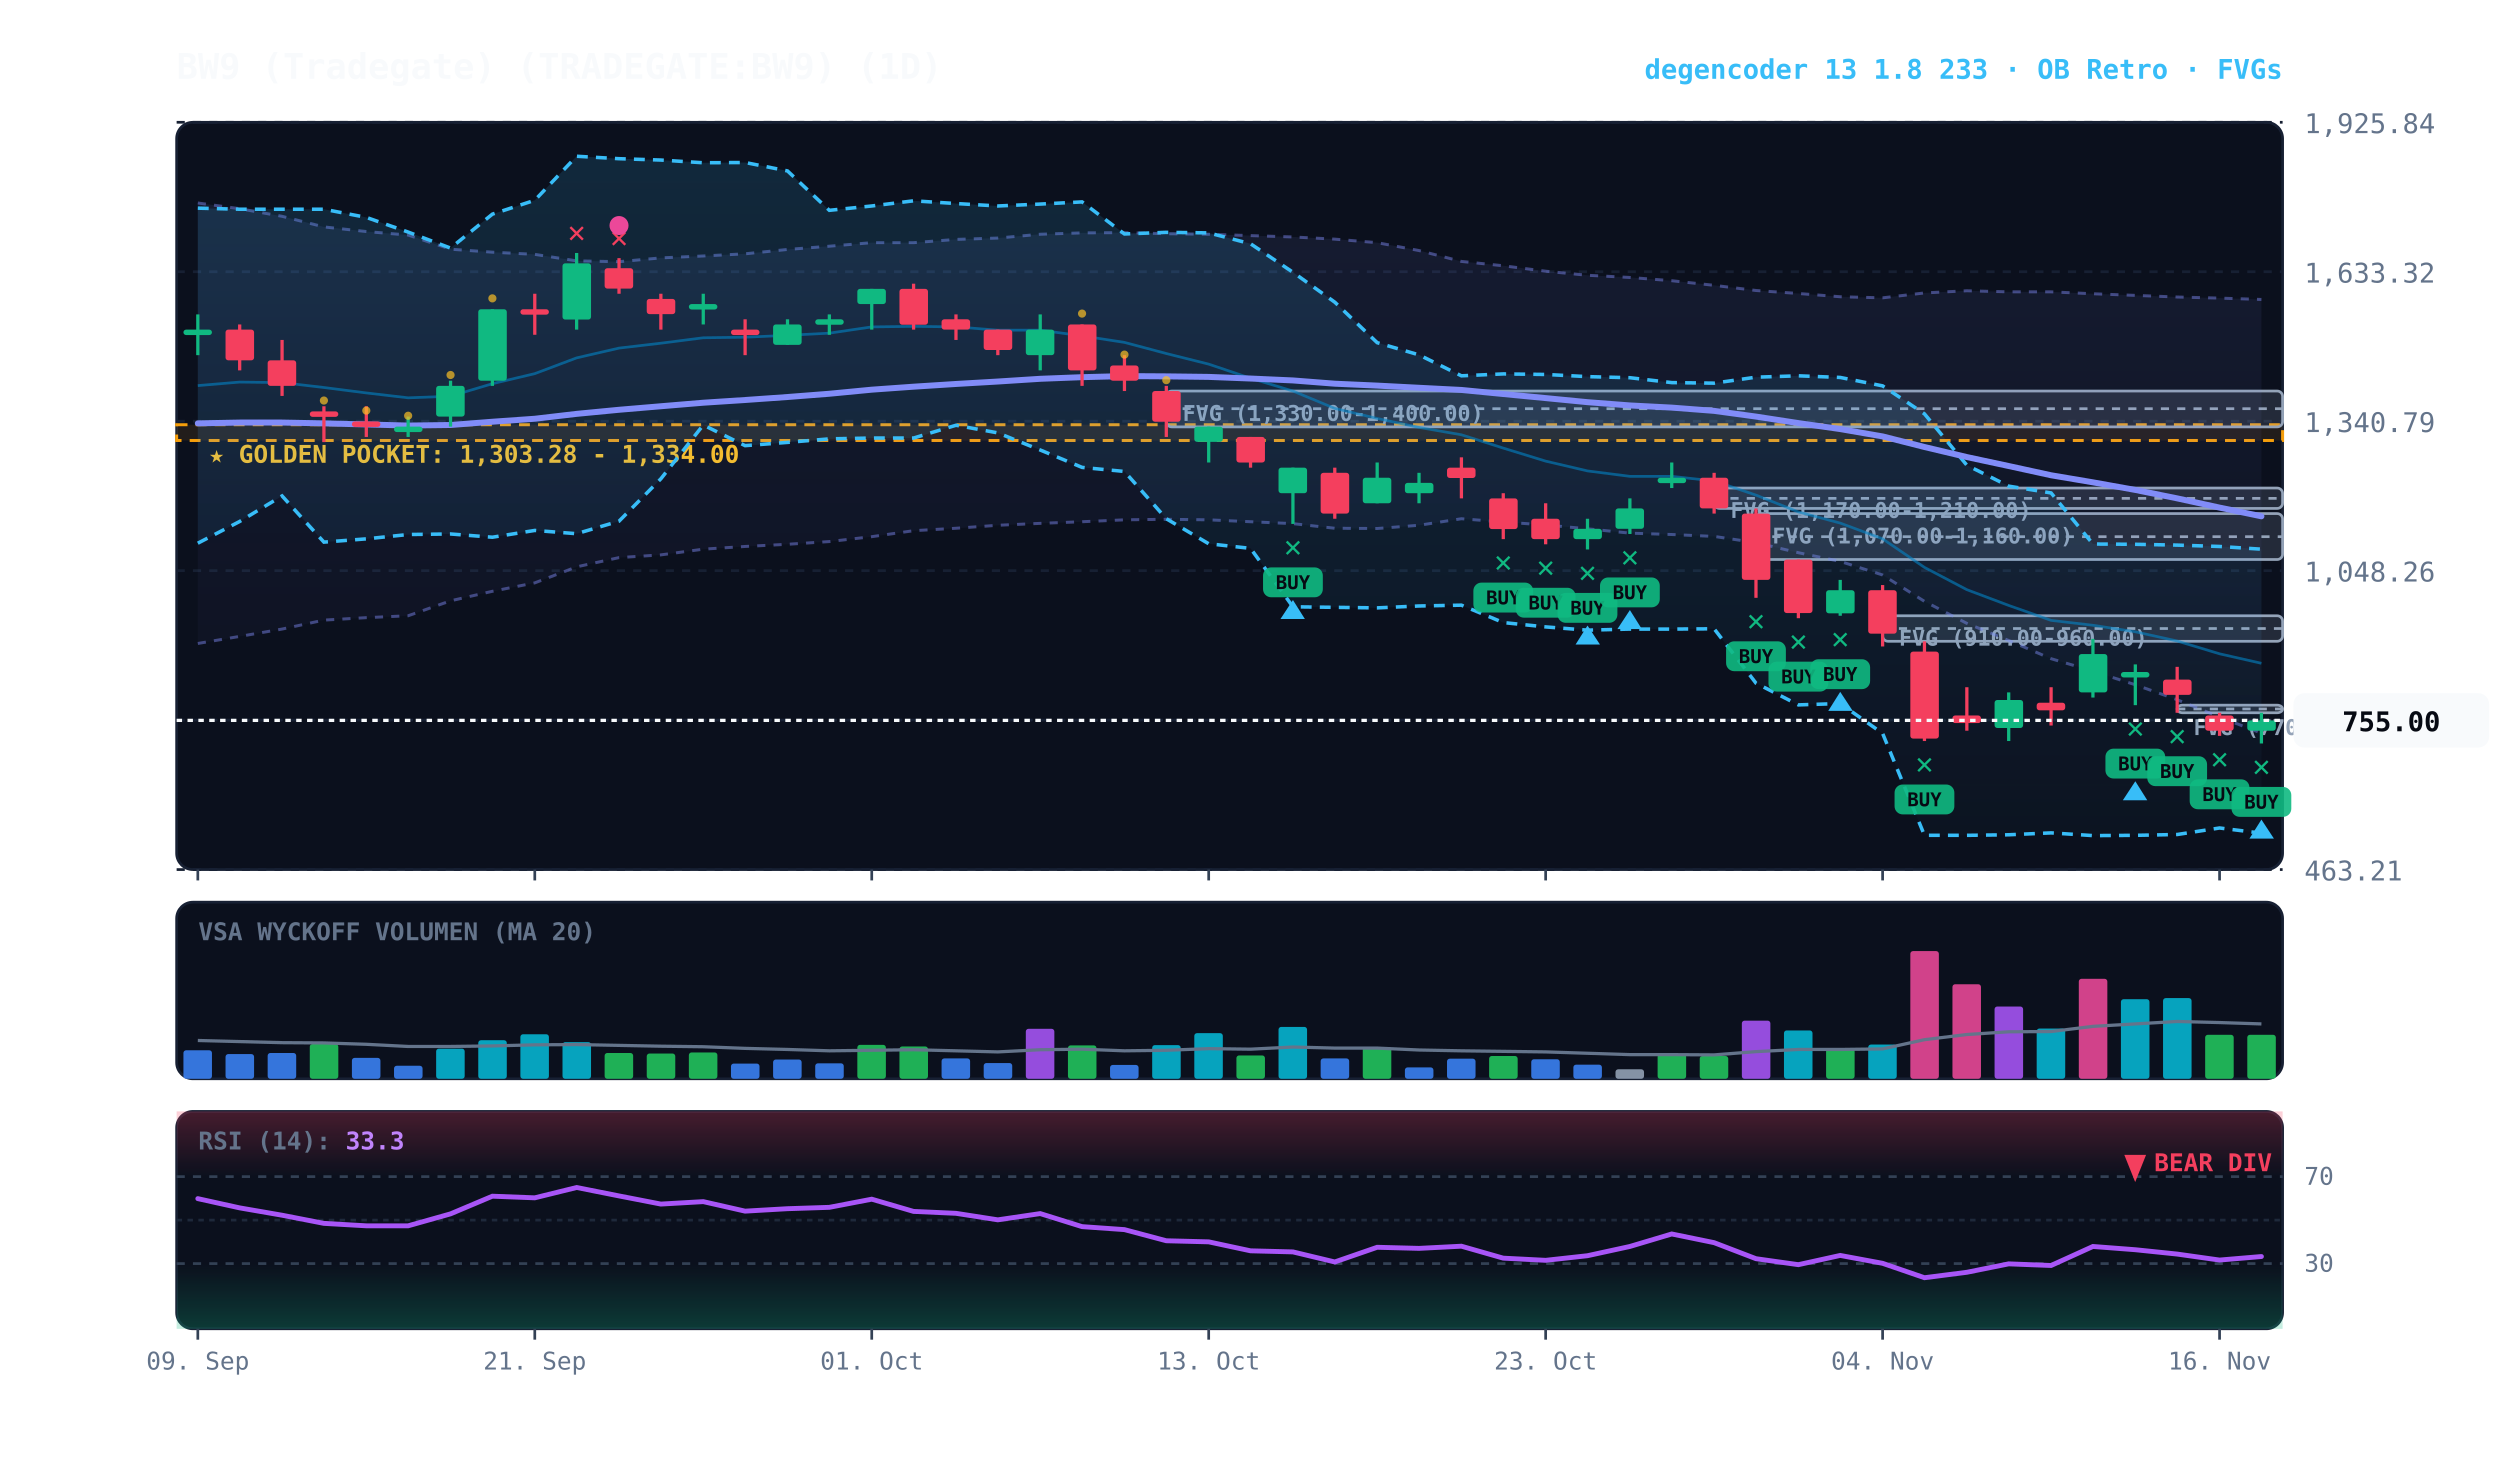
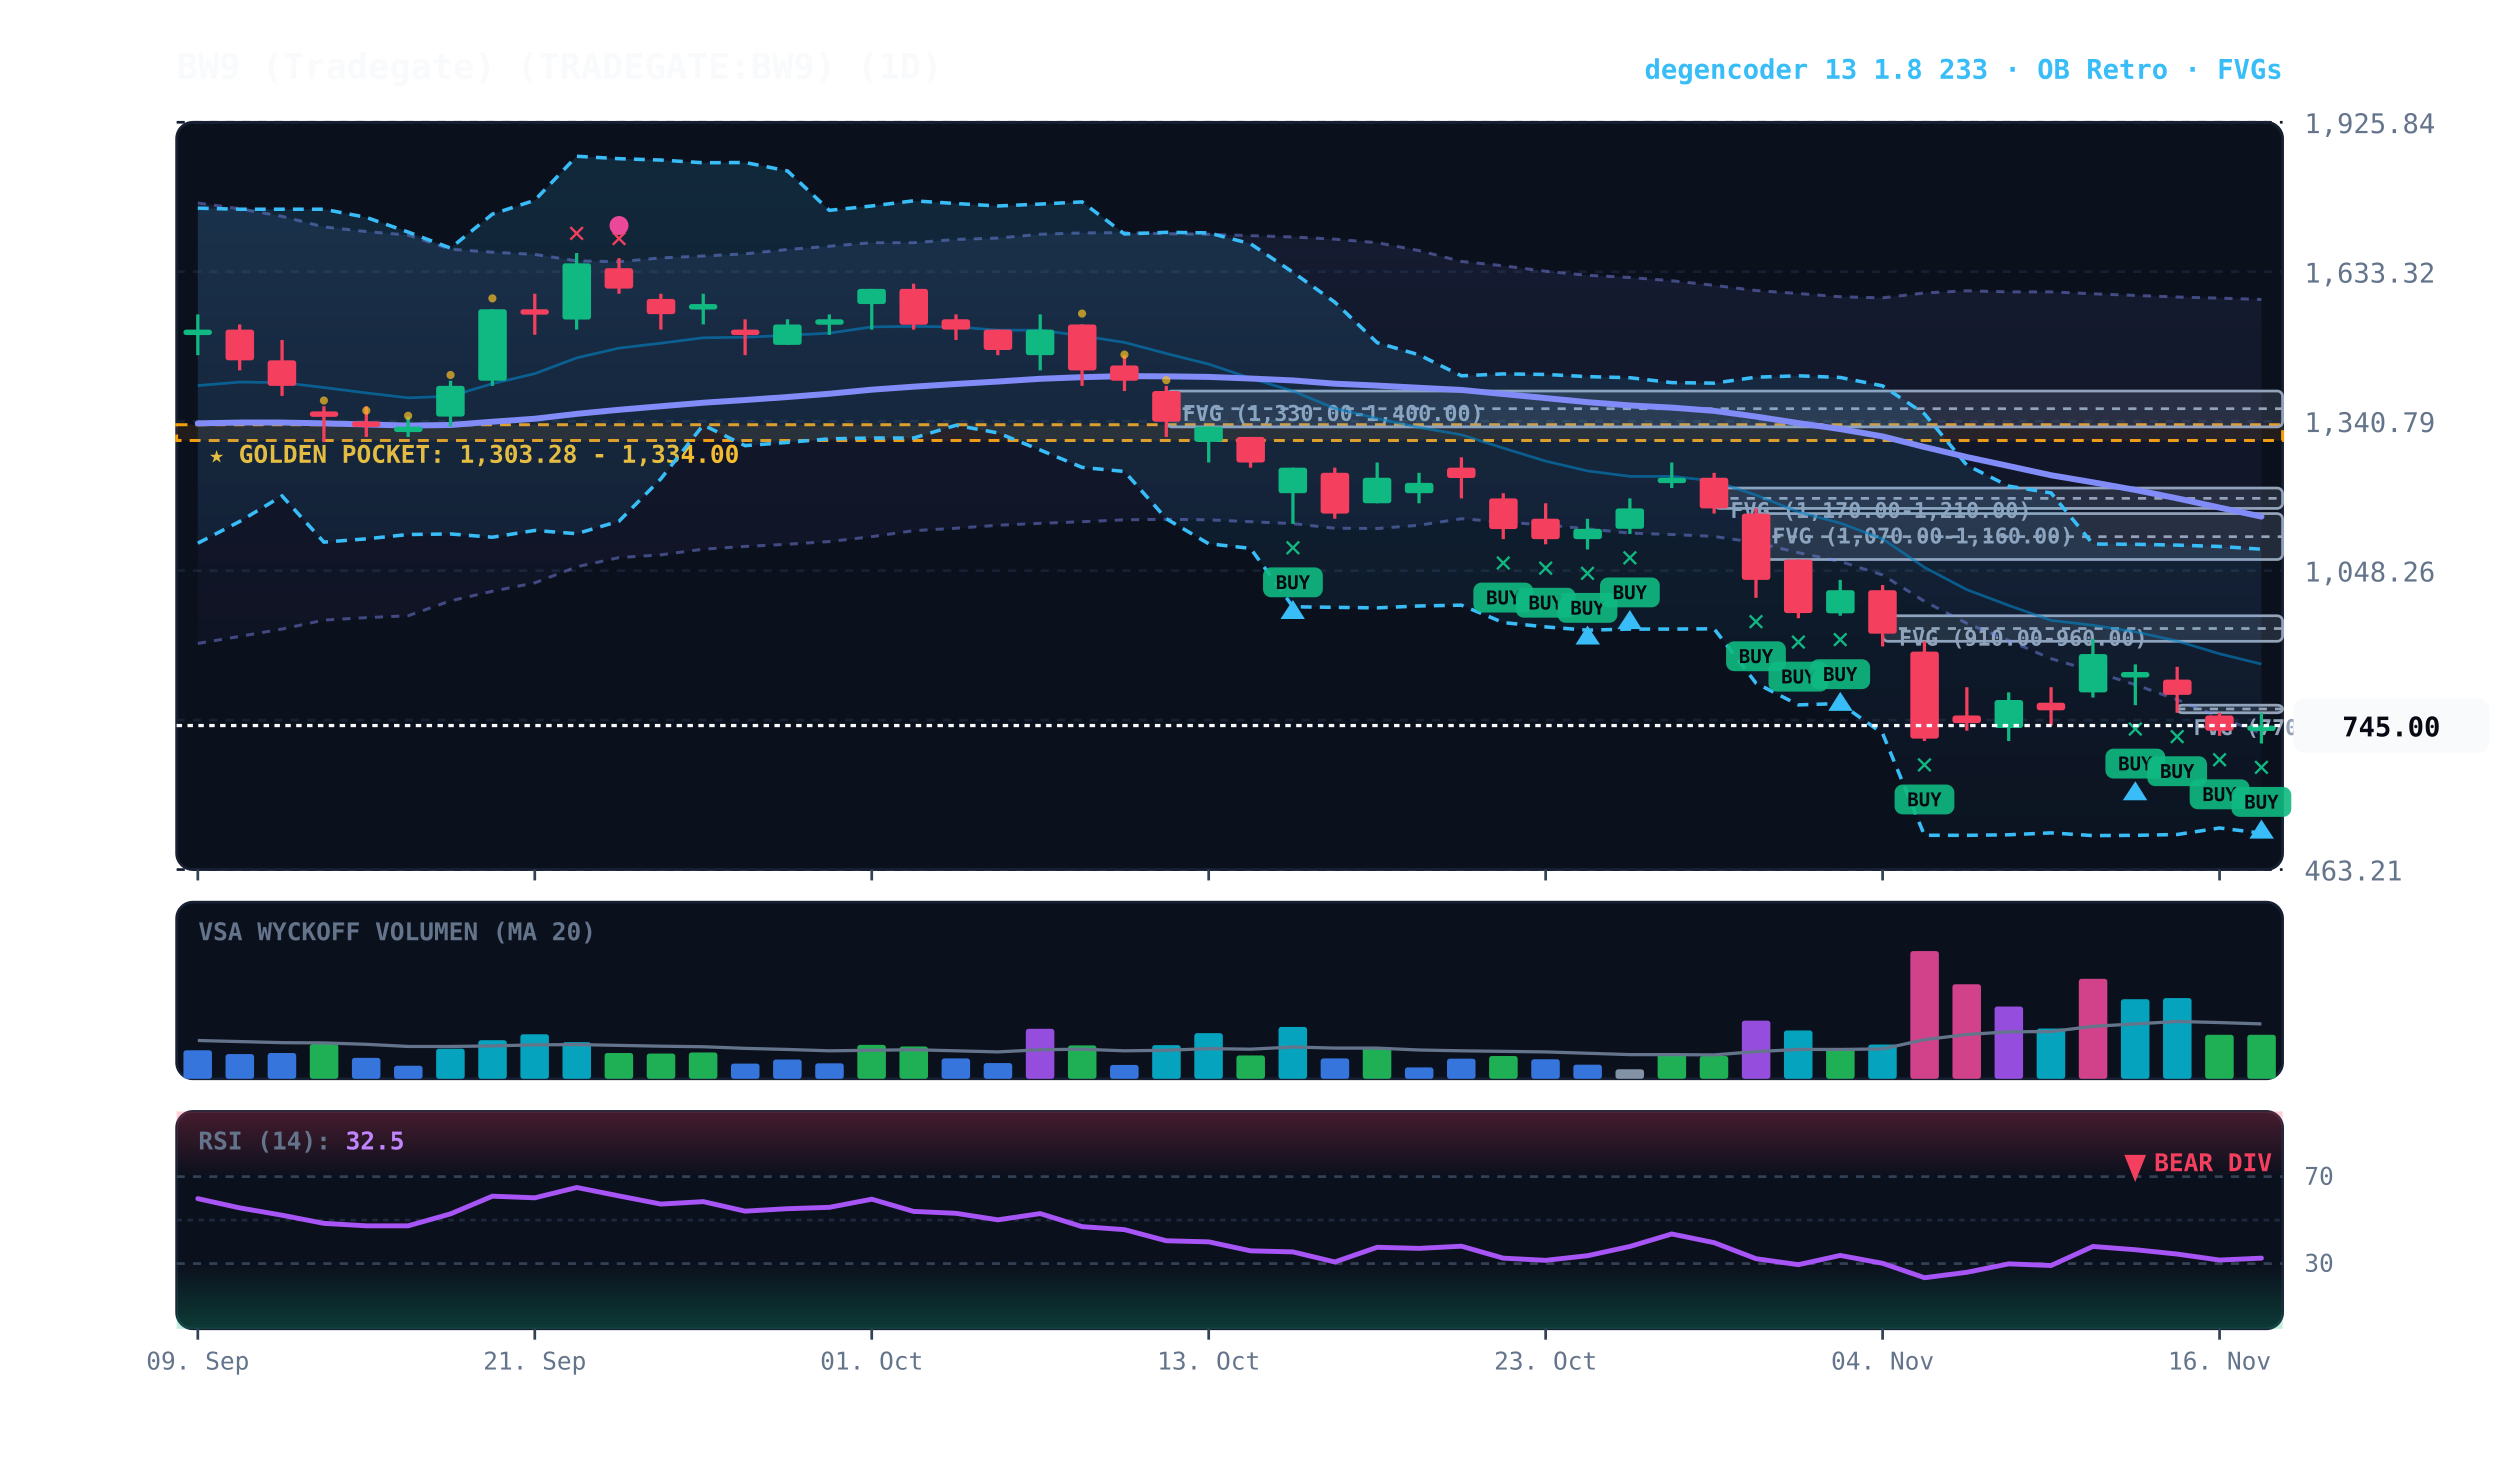
<svg xmlns="http://www.w3.org/2000/svg" viewBox="0 0 920 540" width="100%" height="100%" style="background:#070a13; font-family:'JetBrains Mono', monospace;">
  <defs>
    <linearGradient id="cloud-grad" x1="0%" y1="0%" x2="0%" y2="100%">
      <stop offset="0%" stop-color="#38bdf8" stop-opacity="0.14" />
      <stop offset="100%" stop-color="#38bdf8" stop-opacity="0.02" />
    </linearGradient>
    <linearGradient id="rfe-cloud" x1="0%" y1="0%" x2="0%" y2="100%">
      <stop offset="0%" stop-color="#818cf8" stop-opacity="0.09" />
      <stop offset="100%" stop-color="#818cf8" stop-opacity="0.02" />
    </linearGradient>
    <linearGradient id="rsi-overbought" x1="0%" y1="0%" x2="0%" y2="100%">
      <stop offset="0%" stop-color="#f43f5e" stop-opacity="0.25" />
      <stop offset="100%" stop-color="#f43f5e" stop-opacity="0.0" />
    </linearGradient>
    <linearGradient id="rsi-oversold" x1="0%" y1="0%" x2="0%" y2="100%">
      <stop offset="0%" stop-color="#10b981" stop-opacity="0.0" />
      <stop offset="100%" stop-color="#10b981" stop-opacity="0.25" />
    </linearGradient>
  </defs>
  <rect x="65" y="45" width="775" height="275" fill="#0b101d" rx="6" stroke="#172033" stroke-width="1" />
  <rect x="65" y="332" width="775" height="65" fill="#0b101d" rx="6" stroke="#172033" stroke-width="1" />
  <rect x="65" y="409" width="775" height="80" fill="#0b101d" rx="6" stroke="#172033" stroke-width="1" />
  <line x1="65" y1="320.0" x2="840" y2="320.0" stroke="#172033" stroke-dasharray="3,3" stroke-width="1" />
  <text x="848" y="324.0" fill="#64748b" font-size="10" text-anchor="start">463.21</text>
  <line x1="65" y1="265.0" x2="840" y2="265.0" stroke="#172033" stroke-dasharray="3,3" stroke-width="1" />
  <text x="848" y="269.0" fill="#64748b" font-size="10" text-anchor="start">755.74</text>
  <line x1="65" y1="210.0" x2="840" y2="210.0" stroke="#172033" stroke-dasharray="3,3" stroke-width="1" />
  <text x="848" y="214.0" fill="#64748b" font-size="10" text-anchor="start">1,048.26</text>
  <line x1="65" y1="155.0" x2="840" y2="155.0" stroke="#172033" stroke-dasharray="3,3" stroke-width="1" />
  <text x="848" y="159.0" fill="#64748b" font-size="10" text-anchor="start">1,340.79</text>
  <line x1="65" y1="100.0" x2="840" y2="100.0" stroke="#172033" stroke-dasharray="3,3" stroke-width="1" />
  <text x="848" y="104.0" fill="#64748b" font-size="10" text-anchor="start">1,633.32</text>
  <line x1="65" y1="45.0" x2="840" y2="45.0" stroke="#172033" stroke-dasharray="3,3" stroke-width="1" />
  <text x="848" y="49.0" fill="#64748b" font-size="10" text-anchor="start">1,925.84</text>
  <rect x="65" y="156.3" width="775" height="5.8" fill="rgba(245, 158, 11, 0.10)" stroke="#f59e0b" stroke-dasharray="4,3" stroke-width="1.1" />
  <text x="77" y="170.3" fill="#fbbf24" font-size="9" font-weight="bold">★ GOLDEN POCKET: 1,303.28 - 1,334.00</text>
  <rect x="801.2" y="259.5" width="38.8" height="2.8" fill="rgba(148, 163, 184, 0.18)" stroke="#94a3b8" stroke-width="1" rx="2" />
  <line x1="801.2" y1="260.9" x2="840" y2="260.9" stroke="#94a3b8" stroke-dasharray="3,3" stroke-width="1" />
  <text x="807.2" y="270.5" fill="#94a3b8" font-size="8" font-weight="bold">FVG (770.00-785.00)</text>
  <rect x="692.8" y="226.6" width="147.2" height="9.4" fill="rgba(148, 163, 184, 0.18)" stroke="#94a3b8" stroke-width="1" rx="2" />
  <line x1="692.8" y1="231.3" x2="840" y2="231.3" stroke="#94a3b8" stroke-dasharray="3,3" stroke-width="1" />
  <text x="698.8" y="237.6" fill="#94a3b8" font-size="8" font-weight="bold">FVG (910.00-960.00)</text>
  <rect x="646.2" y="189.0" width="193.8" height="16.9" fill="rgba(148, 163, 184, 0.18)" stroke="#94a3b8" stroke-width="1" rx="2" />
  <line x1="646.2" y1="197.5" x2="840" y2="197.5" stroke="#94a3b8" stroke-dasharray="3,3" stroke-width="1" />
  <text x="652.2" y="200.0" fill="#94a3b8" font-size="8" font-weight="bold">FVG (1,070.00-1,160.00)</text>
  <rect x="630.8" y="179.6" width="209.2" height="7.5" fill="rgba(148, 163, 184, 0.18)" stroke="#94a3b8" stroke-width="1" rx="2" />
  <line x1="630.8" y1="183.4" x2="840" y2="183.4" stroke="#94a3b8" stroke-dasharray="3,3" stroke-width="1" />
  <text x="636.8" y="190.6" fill="#94a3b8" font-size="8" font-weight="bold">FVG (1,170.00-1,210.00)</text>
  <rect x="429.2" y="143.9" width="410.8" height="13.2" fill="rgba(148, 163, 184, 0.18)" stroke="#94a3b8" stroke-width="1" rx="2" />
  <line x1="429.2" y1="150.4" x2="840" y2="150.4" stroke="#94a3b8" stroke-dasharray="3,3" stroke-width="1" />
  <text x="435.2" y="154.9" fill="#94a3b8" font-size="8" font-weight="bold">FVG (1,330.00-1,400.00)</text>
-   <polygon points="72.8,74.7 88.2,76.8 103.8,79.6 119.2,83.5 134.8,85.2 150.2,86.5 165.8,91.7 181.2,92.8 196.8,93.6 212.2,96.0 227.8,96.3 243.2,94.9 258.8,94.2 274.2,93.4 289.8,91.8 305.2,90.6 320.8,89.3 336.2,89.3 351.8,88.1 367.2,87.6 382.8,86.2 398.2,85.7 413.8,85.6 429.2,86.0 444.8,86.2 460.2,86.7 475.8,87.2 491.2,88.0 506.8,89.3 522.2,92.2 537.8,96.2 553.2,97.8 568.8,99.8 584.2,101.3 599.8,102.1 615.2,103.3 630.8,105.0 646.2,106.9 661.8,108.0 677.2,109.2 692.8,109.6 708.2,107.8 723.8,107.0 739.2,107.4 754.8,107.4 770.2,108.1 785.8,108.7 801.2,109.3 816.8,109.7 832.2,110.2 832.2,269.8 816.8,263.9 801.2,257.5 785.8,252.0 770.2,247.0 754.8,242.4 739.2,235.7 723.8,229.4 708.2,221.3 692.8,211.6 677.2,206.6 661.8,203.4 646.2,199.7 630.8,197.4 615.2,196.7 599.8,196.2 584.2,194.6 568.8,193.2 553.2,192.1 537.8,190.9 522.2,193.3 506.8,194.5 491.2,194.4 475.8,192.7 460.2,192.0 444.8,191.3 429.2,191.1 413.8,191.3 398.2,192.0 382.8,192.6 367.2,193.3 351.8,194.4 336.2,195.3 320.8,197.5 305.2,199.3 289.8,200.3 274.2,201.1 258.8,202.1 243.2,204.2 227.8,205.2 212.2,208.6 196.8,214.5 181.2,217.6 165.8,221.1 150.2,226.6 134.8,227.3 119.2,228.2 103.8,231.5 88.2,234.2 72.8,236.8" fill="url(#rfe-cloud)" />
+   <polygon points="72.8,74.7 88.2,76.8 103.8,79.6 119.2,83.5 134.8,85.2 150.2,86.5 165.8,91.7 181.2,92.8 196.8,93.6 212.2,96.0 227.8,96.3 243.2,94.9 258.8,94.2 274.2,93.4 289.8,91.8 305.2,90.6 320.8,89.3 336.2,89.3 351.8,88.1 367.2,87.6 382.8,86.2 398.2,85.7 413.8,85.6 429.2,86.0 444.8,86.2 460.2,86.7 475.8,87.2 491.2,88.0 506.8,89.3 522.2,92.2 537.8,96.2 553.2,97.8 568.8,99.8 584.2,101.3 599.8,102.1 615.2,103.3 630.8,105.0 646.2,106.9 661.8,108.0 677.2,109.2 692.8,109.6 708.2,107.8 723.8,107.0 739.2,107.4 754.8,107.4 770.2,108.1 785.8,108.7 801.2,109.3 816.8,109.7 832.2,110.2 832.2,269.9 816.8,263.9 801.2,257.5 785.8,252.0 770.2,247.0 754.8,242.4 739.2,235.7 723.8,229.4 708.2,221.3 692.8,211.6 677.2,206.6 661.8,203.4 646.2,199.7 630.8,197.4 615.2,196.7 599.8,196.2 584.2,194.6 568.8,193.2 553.2,192.1 537.8,190.9 522.2,193.3 506.8,194.5 491.2,194.4 475.8,192.7 460.2,192.0 444.8,191.3 429.2,191.1 413.8,191.3 398.2,192.0 382.8,192.6 367.2,193.3 351.8,194.4 336.2,195.3 320.8,197.5 305.2,199.3 289.8,200.3 274.2,201.1 258.8,202.1 243.2,204.2 227.8,205.2 212.2,208.6 196.8,214.5 181.2,217.6 165.8,221.1 150.2,226.6 134.8,227.3 119.2,228.2 103.8,231.5 88.2,234.2 72.8,236.8" fill="url(#rfe-cloud)" />
  <polyline points="72.8,74.7 88.2,76.8 103.8,79.6 119.2,83.5 134.8,85.2 150.2,86.5 165.8,91.7 181.2,92.8 196.8,93.6 212.2,96.0 227.8,96.3 243.2,94.9 258.8,94.2 274.2,93.4 289.8,91.8 305.2,90.6 320.8,89.3 336.2,89.3 351.8,88.1 367.2,87.6 382.8,86.2 398.2,85.7 413.8,85.6 429.2,86.0 444.8,86.2 460.2,86.7 475.8,87.2 491.2,88.0 506.8,89.3 522.2,92.2 537.8,96.2 553.2,97.8 568.8,99.8 584.2,101.3 599.8,102.1 615.2,103.3 630.8,105.0 646.2,106.9 661.8,108.0 677.2,109.2 692.8,109.6 708.2,107.8 723.8,107.0 739.2,107.4 754.8,107.4 770.2,108.1 785.8,108.7 801.2,109.3 816.8,109.7 832.2,110.2" fill="none" stroke="#818cf8" stroke-width="1.1" stroke-opacity="0.45" stroke-dasharray="3,3" />
-   <polyline points="72.8,236.8 88.2,234.2 103.8,231.5 119.2,228.2 134.8,227.3 150.2,226.6 165.8,221.1 181.2,217.6 196.8,214.5 212.2,208.6 227.8,205.2 243.2,204.2 258.8,202.1 274.2,201.1 289.8,200.3 305.2,199.3 320.8,197.5 336.2,195.3 351.8,194.4 367.2,193.3 382.8,192.6 398.2,192.0 413.8,191.3 429.2,191.1 444.8,191.3 460.2,192.0 475.8,192.7 491.2,194.4 506.8,194.5 522.2,193.3 537.8,190.9 553.2,192.1 568.8,193.2 584.2,194.6 599.8,196.2 615.2,196.7 630.8,197.4 646.2,199.7 661.8,203.4 677.2,206.6 692.8,211.6 708.2,221.3 723.8,229.4 739.2,235.7 754.8,242.4 770.2,247.0 785.8,252.0 801.2,257.5 816.8,263.9 832.2,269.8" fill="none" stroke="#818cf8" stroke-width="1.1" stroke-opacity="0.45" stroke-dasharray="3,3" />
+   <polyline points="72.8,236.8 88.2,234.2 103.8,231.5 119.2,228.2 134.8,227.3 150.2,226.6 165.8,221.1 181.2,217.6 196.8,214.5 212.2,208.6 227.8,205.2 243.2,204.2 258.8,202.1 274.2,201.1 289.8,200.3 305.2,199.3 320.8,197.5 336.2,195.3 351.8,194.4 367.2,193.3 382.8,192.6 398.2,192.0 413.8,191.3 429.2,191.1 444.8,191.3 460.2,192.0 475.8,192.7 491.2,194.4 506.8,194.5 522.2,193.3 537.8,190.9 553.2,192.1 568.8,193.2 584.2,194.6 599.8,196.2 615.2,196.7 630.8,197.4 646.2,199.7 661.8,203.4 677.2,206.6 692.8,211.6 708.2,221.3 723.8,229.4 739.2,235.7 754.8,242.4 770.2,247.0 785.8,252.0 801.2,257.5 816.8,263.9 832.2,269.9" fill="none" stroke="#818cf8" stroke-width="1.1" stroke-opacity="0.45" stroke-dasharray="3,3" />
  <polygon points="72.8,76.6 88.2,77.0 103.8,77.0 119.2,77.0 134.8,80.0 150.2,85.4 165.8,91.3 181.2,78.8 196.8,73.7 212.2,57.5 227.8,58.4 243.2,58.9 258.8,59.9 274.2,59.8 289.8,62.9 305.2,77.4 320.8,75.8 336.2,73.9 351.8,74.9 367.2,75.8 382.8,75.1 398.2,74.3 413.8,86.1 429.2,85.5 444.8,85.7 460.2,89.7 475.8,100.2 491.2,111.2 506.8,126.1 522.2,130.6 537.8,138.3 553.2,137.6 568.8,137.8 584.2,138.6 599.8,139.0 615.2,140.8 630.8,141.0 646.2,138.8 661.8,138.3 677.2,138.9 692.8,142.0 708.2,152.3 723.8,171.2 739.2,178.9 754.8,181.4 770.2,200.2 785.8,200.3 801.2,200.6 816.8,201.1 832.2,202.1 832.2,306.6 816.8,304.7 801.2,307.1 785.8,307.4 770.2,307.5 754.8,306.5 739.2,307.2 723.8,307.4 708.2,307.4 692.8,269.9 677.2,258.9 661.8,259.4 646.2,251.4 630.8,231.4 615.2,231.5 599.8,231.5 584.2,231.9 568.8,230.7 553.2,229.1 537.8,222.7 522.2,223.0 506.8,223.7 491.2,223.5 475.8,223.3 460.2,201.8 444.8,200.1 429.2,190.9 413.8,173.5 398.2,172.0 382.8,165.6 367.2,159.3 351.8,156.5 336.2,161.2 320.8,161.2 305.2,161.5 289.8,162.8 274.2,164.0 258.8,156.4 243.2,176.2 227.8,191.8 212.2,196.4 196.8,195.2 181.2,197.7 165.8,196.5 150.2,196.7 134.8,198.3 119.2,199.5 103.8,182.5 88.2,191.9 72.8,199.9" fill="url(#cloud-grad)" />
  <polyline points="72.8,76.6 88.2,77.0 103.8,77.0 119.2,77.0 134.8,80.0 150.2,85.4 165.8,91.3 181.2,78.8 196.8,73.7 212.2,57.5 227.8,58.4 243.2,58.9 258.8,59.9 274.2,59.8 289.8,62.9 305.2,77.4 320.8,75.8 336.2,73.9 351.8,74.9 367.2,75.8 382.8,75.1 398.2,74.3 413.8,86.1 429.2,85.5 444.8,85.7 460.2,89.7 475.8,100.2 491.2,111.2 506.8,126.1 522.2,130.6 537.8,138.3 553.2,137.6 568.8,137.8 584.2,138.6 599.8,139.0 615.2,140.8 630.8,141.0 646.2,138.8 661.8,138.3 677.2,138.9 692.8,142.0 708.2,152.3 723.8,171.2 739.2,178.9 754.8,181.4 770.2,200.2 785.8,200.3 801.2,200.6 816.8,201.1 832.2,202.1" fill="none" stroke="#38bdf8" stroke-width="1.3" stroke-dasharray="4,3" />
  <polyline points="72.8,199.9 88.2,191.9 103.8,182.5 119.2,199.5 134.8,198.3 150.2,196.7 165.8,196.5 181.2,197.7 196.8,195.2 212.2,196.4 227.8,191.8 243.2,176.2 258.8,156.4 274.2,164.0 289.8,162.8 305.2,161.5 320.8,161.2 336.2,161.2 351.8,156.5 367.2,159.3 382.8,165.6 398.2,172.0 413.8,173.5 429.2,190.9 444.8,200.1 460.2,201.8 475.8,223.3 491.2,223.5 506.8,223.7 522.2,223.0 537.8,222.7 553.2,229.1 568.8,230.7 584.2,231.9 599.8,231.5 615.2,231.5 630.8,231.4 646.2,251.4 661.8,259.4 677.2,258.9 692.8,269.9 708.2,307.4 723.8,307.4 739.2,307.2 754.8,306.5 770.2,307.5 785.8,307.4 801.2,307.1 816.8,304.7 832.2,306.6" fill="none" stroke="#38bdf8" stroke-width="1.3" stroke-dasharray="4,3" />
-   <polyline points="72.8,141.9 88.2,140.6 103.8,140.8 119.2,142.6 134.8,144.6 150.2,146.4 165.8,145.8 181.2,141.2 196.8,137.5 212.2,131.7 227.8,128.1 243.2,126.3 258.8,124.3 274.2,124.1 289.8,123.4 305.2,122.6 320.8,120.3 336.2,120.1 351.8,120.3 367.2,121.5 382.8,121.5 398.2,123.6 413.8,126.0 429.2,130.1 444.8,134.0 460.2,139.2 475.8,143.9 491.2,150.3 506.8,154.0 522.2,157.3 537.8,160.0 553.2,164.9 568.8,169.7 584.2,173.3 599.8,175.3 615.2,175.3 630.8,177.0 646.2,182.2 661.8,188.4 677.2,192.5 692.8,198.3 708.2,208.8 723.8,217.0 739.2,222.8 754.8,228.3 770.2,230.1 785.8,232.5 801.2,235.9 816.8,240.6 832.2,244.1" fill="none" stroke="#0284c7" stroke-width="1.0" stroke-opacity="0.6" />
-   <polyline points="72.8,155.8 88.2,155.5 103.8,155.5 119.2,155.8 134.8,156.2 150.2,156.6 165.8,156.4 181.2,155.2 196.8,154.1 212.2,152.3 227.8,150.8 243.2,149.5 258.8,148.2 274.2,147.2 289.8,146.1 305.2,144.9 320.8,143.4 336.2,142.3 351.8,141.3 367.2,140.4 382.8,139.4 398.2,138.8 413.8,138.4 429.2,138.5 444.8,138.7 460.2,139.3 475.8,140.0 491.2,141.2 506.8,141.9 522.2,142.7 537.8,143.5 553.2,145.0 568.8,146.5 584.2,148.0 599.8,149.2 615.2,150.0 630.8,151.2 646.2,153.3 661.8,155.7 677.2,157.9 692.8,160.6 708.2,164.5 723.8,168.2 739.2,171.5 754.8,174.9 770.2,177.5 785.8,180.3 801.2,183.4 816.8,186.8 832.2,190.0" fill="none" stroke="#818cf8" stroke-width="2.2" stroke-linecap="round" />
+   <polyline points="72.8,141.9 88.2,140.6 103.8,140.8 119.2,142.6 134.8,144.6 150.2,146.4 165.8,145.8 181.2,141.2 196.8,137.5 212.2,131.7 227.8,128.1 243.2,126.3 258.8,124.3 274.2,124.1 289.8,123.4 305.2,122.6 320.8,120.3 336.2,120.1 351.8,120.3 367.2,121.5 382.8,121.5 398.2,123.6 413.8,126.0 429.2,130.1 444.8,134.0 460.2,139.2 475.8,143.9 491.2,150.3 506.8,154.0 522.2,157.3 537.8,160.0 553.2,164.9 568.8,169.7 584.2,173.3 599.8,175.3 615.2,175.3 630.8,177.0 646.2,182.2 661.8,188.4 677.2,192.5 692.8,198.3 708.2,208.8 723.8,217.0 739.2,222.8 754.8,228.3 770.2,230.1 785.8,232.5 801.2,235.9 816.8,240.6 832.2,244.4" fill="none" stroke="#0284c7" stroke-width="1.0" stroke-opacity="0.6" />
+   <polyline points="72.8,155.8 88.2,155.5 103.8,155.5 119.2,155.8 134.8,156.2 150.2,156.6 165.8,156.4 181.2,155.2 196.8,154.1 212.2,152.3 227.8,150.8 243.2,149.5 258.8,148.2 274.2,147.2 289.8,146.1 305.2,144.9 320.8,143.4 336.2,142.3 351.8,141.3 367.2,140.4 382.8,139.4 398.2,138.8 413.8,138.4 429.2,138.5 444.8,138.7 460.2,139.3 475.8,140.0 491.2,141.2 506.8,141.9 522.2,142.7 537.8,143.5 553.2,145.0 568.8,146.5 584.2,148.0 599.8,149.2 615.2,150.0 630.8,151.2 646.2,153.3 661.8,155.7 677.2,157.9 692.8,160.6 708.2,164.5 723.8,168.2 739.2,171.5 754.8,174.9 770.2,177.5 785.8,180.3 801.2,183.4 816.8,186.8 832.2,190.1" fill="none" stroke="#818cf8" stroke-width="2.2" stroke-linecap="round" />
  <line x1="72.8" y1="115.7" x2="72.8" y2="130.7" stroke="#10b981" stroke-width="1.2" />
  <rect x="67.5" y="121.3" width="10.5" height="2.0" fill="#10b981" rx="1" />
  <line x1="88.2" y1="119.4" x2="88.2" y2="136.3" stroke="#f43f5e" stroke-width="1.2" />
  <rect x="83.0" y="121.3" width="10.5" height="11.3" fill="#f43f5e" rx="1" />
  <line x1="103.8" y1="125.1" x2="103.8" y2="145.7" stroke="#f43f5e" stroke-width="1.2" />
  <rect x="98.5" y="132.6" width="10.5" height="9.4" fill="#f43f5e" rx="1" />
  <line x1="119.2" y1="149.5" x2="119.2" y2="162.7" stroke="#f43f5e" stroke-width="1.2" />
  <rect x="114.0" y="151.4" width="10.5" height="2.0" fill="#f43f5e" rx="1" />
  <circle cx="119.2" cy="147.4" r="1.5" fill="#fbbf24" opacity="0.7" />
  <line x1="134.8" y1="149.5" x2="134.8" y2="160.8" stroke="#f43f5e" stroke-width="1.2" />
  <rect x="129.5" y="155.1" width="10.5" height="2.0" fill="#f43f5e" rx="1" />
  <circle cx="134.8" cy="151.1" r="1.5" fill="#fbbf24" opacity="0.7" />
  <line x1="150.2" y1="153.3" x2="150.2" y2="160.8" stroke="#10b981" stroke-width="1.2" />
  <rect x="145.0" y="157.0" width="10.5" height="2.0" fill="#10b981" rx="1" />
  <circle cx="150.2" cy="153.0" r="1.5" fill="#fbbf24" opacity="0.7" />
  <line x1="165.8" y1="140.1" x2="165.8" y2="157.0" stroke="#10b981" stroke-width="1.2" />
  <rect x="160.5" y="142.0" width="10.5" height="11.3" fill="#10b981" rx="1" />
  <circle cx="165.8" cy="138.0" r="1.5" fill="#fbbf24" opacity="0.7" />
  <line x1="181.2" y1="113.8" x2="181.2" y2="142.0" stroke="#10b981" stroke-width="1.2" />
  <rect x="176.0" y="113.8" width="10.5" height="26.3" fill="#10b981" rx="1" />
  <circle cx="181.2" cy="109.8" r="1.5" fill="#fbbf24" opacity="0.7" />
  <line x1="196.8" y1="108.1" x2="196.8" y2="123.2" stroke="#f43f5e" stroke-width="1.2" />
  <rect x="191.5" y="113.8" width="10.5" height="2.0" fill="#f43f5e" rx="1" />
  <line x1="212.2" y1="93.1" x2="212.2" y2="121.3" stroke="#10b981" stroke-width="1.2" />
  <rect x="207.0" y="96.9" width="10.5" height="20.7" fill="#10b981" rx="1" />
  <text x="212.2" y="89.1" fill="#f43f5e" font-size="11" font-weight="bold" text-anchor="middle">✕</text>
  <line x1="227.8" y1="95.0" x2="227.8" y2="108.1" stroke="#f43f5e" stroke-width="1.2" />
  <rect x="222.5" y="98.7" width="10.5" height="7.5" fill="#f43f5e" rx="1" />
  <text x="227.8" y="91.0" fill="#f43f5e" font-size="11" font-weight="bold" text-anchor="middle">✕</text>
  <circle cx="227.8" cy="83.0" r="3.5" fill="#ec4899" />
  <line x1="243.2" y1="108.1" x2="243.2" y2="121.3" stroke="#f43f5e" stroke-width="1.2" />
  <rect x="238.0" y="110.0" width="10.5" height="5.6" fill="#f43f5e" rx="1" />
  <line x1="258.8" y1="108.1" x2="258.8" y2="119.4" stroke="#10b981" stroke-width="1.2" />
  <rect x="253.5" y="111.9" width="10.5" height="2.0" fill="#10b981" rx="1" />
  <line x1="274.2" y1="117.5" x2="274.2" y2="130.7" stroke="#f43f5e" stroke-width="1.2" />
  <rect x="269.0" y="121.3" width="10.5" height="2.0" fill="#f43f5e" rx="1" />
  <line x1="289.8" y1="117.5" x2="289.8" y2="126.9" stroke="#10b981" stroke-width="1.2" />
  <rect x="284.5" y="119.4" width="10.5" height="7.5" fill="#10b981" rx="1" />
  <line x1="305.2" y1="115.7" x2="305.2" y2="123.2" stroke="#10b981" stroke-width="1.2" />
  <rect x="300.0" y="117.5" width="10.5" height="2.0" fill="#10b981" rx="1" />
  <line x1="320.8" y1="106.3" x2="320.8" y2="121.3" stroke="#10b981" stroke-width="1.2" />
  <rect x="315.5" y="106.3" width="10.5" height="5.6" fill="#10b981" rx="1" />
  <line x1="336.2" y1="104.4" x2="336.2" y2="121.3" stroke="#f43f5e" stroke-width="1.2" />
  <rect x="331.0" y="106.3" width="10.5" height="13.2" fill="#f43f5e" rx="1" />
  <line x1="351.8" y1="115.7" x2="351.8" y2="125.1" stroke="#f43f5e" stroke-width="1.2" />
  <rect x="346.5" y="117.5" width="10.5" height="3.8" fill="#f43f5e" rx="1" />
  <line x1="367.2" y1="121.3" x2="367.2" y2="130.7" stroke="#f43f5e" stroke-width="1.2" />
  <rect x="362.0" y="121.3" width="10.5" height="7.5" fill="#f43f5e" rx="1" />
  <line x1="382.8" y1="115.7" x2="382.8" y2="136.3" stroke="#10b981" stroke-width="1.2" />
  <rect x="377.5" y="121.3" width="10.5" height="9.4" fill="#10b981" rx="1" />
  <line x1="398.2" y1="119.4" x2="398.2" y2="142.0" stroke="#f43f5e" stroke-width="1.2" />
  <rect x="393.0" y="119.4" width="10.5" height="16.9" fill="#f43f5e" rx="1" />
  <circle cx="398.2" cy="115.4" r="1.5" fill="#fbbf24" opacity="0.7" />
  <line x1="413.8" y1="130.7" x2="413.8" y2="143.9" stroke="#f43f5e" stroke-width="1.2" />
  <rect x="408.5" y="134.5" width="10.5" height="5.6" fill="#f43f5e" rx="1" />
  <circle cx="413.8" cy="130.5" r="1.5" fill="#fbbf24" opacity="0.7" />
  <line x1="429.2" y1="142.0" x2="429.2" y2="160.8" stroke="#f43f5e" stroke-width="1.2" />
  <rect x="424.0" y="143.9" width="10.5" height="11.3" fill="#f43f5e" rx="1" />
  <circle cx="429.2" cy="139.9" r="1.5" fill="#fbbf24" opacity="0.7" />
  <line x1="444.8" y1="157.0" x2="444.8" y2="170.2" stroke="#10b981" stroke-width="1.2" />
  <rect x="439.5" y="157.0" width="10.5" height="5.6" fill="#10b981" rx="1" />
  <line x1="460.2" y1="160.8" x2="460.2" y2="172.1" stroke="#f43f5e" stroke-width="1.2" />
  <rect x="455.0" y="160.8" width="10.5" height="9.4" fill="#f43f5e" rx="1" />
  <line x1="475.8" y1="172.1" x2="475.8" y2="192.8" stroke="#10b981" stroke-width="1.2" />
  <rect x="470.5" y="172.1" width="10.5" height="9.4" fill="#10b981" rx="1" />
  <text x="475.8" y="204.8" fill="#10b981" font-size="11" font-weight="bold" text-anchor="middle">✕</text>
  <rect x="464.8" y="208.8" width="22" height="11" fill="#10b981" rx="3" opacity="0.9" />
  <text x="475.8" y="216.8" fill="#070a13" font-size="7" font-weight="bold" text-anchor="middle">BUY</text>
  <polygon points="475.8,220.8 471.2,227.8 480.2,227.8" fill="#38bdf8" />
  <line x1="491.2" y1="172.1" x2="491.2" y2="190.9" stroke="#f43f5e" stroke-width="1.2" />
  <rect x="486.0" y="174.0" width="10.5" height="15.0" fill="#f43f5e" rx="1" />
  <line x1="506.8" y1="170.2" x2="506.8" y2="185.2" stroke="#10b981" stroke-width="1.2" />
  <rect x="501.5" y="175.8" width="10.5" height="9.4" fill="#10b981" rx="1" />
  <line x1="522.2" y1="174.0" x2="522.2" y2="185.2" stroke="#10b981" stroke-width="1.2" />
  <rect x="517.0" y="177.7" width="10.5" height="3.8" fill="#10b981" rx="1" />
  <line x1="537.8" y1="168.3" x2="537.8" y2="183.4" stroke="#f43f5e" stroke-width="1.2" />
  <rect x="532.5" y="172.1" width="10.5" height="3.8" fill="#f43f5e" rx="1" />
  <line x1="553.2" y1="181.5" x2="553.2" y2="198.4" stroke="#f43f5e" stroke-width="1.2" />
  <rect x="548.0" y="183.4" width="10.5" height="11.3" fill="#f43f5e" rx="1" />
  <text x="553.2" y="210.4" fill="#10b981" font-size="11" font-weight="bold" text-anchor="middle">✕</text>
  <rect x="542.2" y="214.4" width="22" height="11" fill="#10b981" rx="3" opacity="0.9" />
  <text x="553.2" y="222.4" fill="#070a13" font-size="7" font-weight="bold" text-anchor="middle">BUY</text>
  <line x1="568.8" y1="185.2" x2="568.8" y2="200.3" stroke="#f43f5e" stroke-width="1.2" />
  <rect x="563.5" y="190.9" width="10.5" height="7.5" fill="#f43f5e" rx="1" />
  <text x="568.8" y="212.3" fill="#10b981" font-size="11" font-weight="bold" text-anchor="middle">✕</text>
  <rect x="557.8" y="216.3" width="22" height="11" fill="#10b981" rx="3" opacity="0.9" />
  <text x="568.8" y="224.3" fill="#070a13" font-size="7" font-weight="bold" text-anchor="middle">BUY</text>
  <line x1="584.2" y1="190.9" x2="584.2" y2="202.2" stroke="#10b981" stroke-width="1.2" />
  <rect x="579.0" y="194.6" width="10.5" height="3.8" fill="#10b981" rx="1" />
  <text x="584.2" y="214.2" fill="#10b981" font-size="11" font-weight="bold" text-anchor="middle">✕</text>
  <rect x="573.2" y="218.2" width="22" height="11" fill="#10b981" rx="3" opacity="0.9" />
  <text x="584.2" y="226.2" fill="#070a13" font-size="7" font-weight="bold" text-anchor="middle">BUY</text>
  <polygon points="584.2,230.2 579.8,237.2 588.8,237.2" fill="#38bdf8" />
  <line x1="599.8" y1="183.4" x2="599.8" y2="196.5" stroke="#10b981" stroke-width="1.2" />
  <rect x="594.5" y="187.1" width="10.5" height="7.5" fill="#10b981" rx="1" />
  <text x="599.8" y="208.5" fill="#10b981" font-size="11" font-weight="bold" text-anchor="middle">✕</text>
  <rect x="588.8" y="212.5" width="22" height="11" fill="#10b981" rx="3" opacity="0.9" />
  <text x="599.8" y="220.5" fill="#070a13" font-size="7" font-weight="bold" text-anchor="middle">BUY</text>
  <polygon points="599.8,224.5 595.2,231.5 604.2,231.5" fill="#38bdf8" />
  <line x1="615.2" y1="170.2" x2="615.2" y2="179.6" stroke="#10b981" stroke-width="1.2" />
  <rect x="610.0" y="175.8" width="10.5" height="2.0" fill="#10b981" rx="1" />
  <line x1="630.8" y1="174.0" x2="630.8" y2="189.0" stroke="#f43f5e" stroke-width="1.2" />
  <rect x="625.5" y="175.8" width="10.5" height="11.3" fill="#f43f5e" rx="1" />
  <line x1="646.2" y1="187.1" x2="646.2" y2="220.0" stroke="#f43f5e" stroke-width="1.2" />
  <rect x="641.0" y="189.0" width="10.5" height="24.4" fill="#f43f5e" rx="1" />
  <text x="646.2" y="232.0" fill="#10b981" font-size="11" font-weight="bold" text-anchor="middle">✕</text>
  <rect x="635.2" y="236.0" width="22" height="11" fill="#10b981" rx="3" opacity="0.9" />
  <text x="646.2" y="244.0" fill="#070a13" font-size="7" font-weight="bold" text-anchor="middle">BUY</text>
  <line x1="661.8" y1="205.9" x2="661.8" y2="227.5" stroke="#f43f5e" stroke-width="1.2" />
  <rect x="656.5" y="205.9" width="10.5" height="19.7" fill="#f43f5e" rx="1" />
  <text x="661.8" y="239.5" fill="#10b981" font-size="11" font-weight="bold" text-anchor="middle">✕</text>
  <rect x="650.8" y="243.5" width="22" height="11" fill="#10b981" rx="3" opacity="0.9" />
  <text x="661.8" y="251.5" fill="#070a13" font-size="7" font-weight="bold" text-anchor="middle">BUY</text>
  <line x1="677.2" y1="213.4" x2="677.2" y2="226.6" stroke="#10b981" stroke-width="1.2" />
  <rect x="672.0" y="217.2" width="10.5" height="8.5" fill="#10b981" rx="1" />
  <text x="677.2" y="238.6" fill="#10b981" font-size="11" font-weight="bold" text-anchor="middle">✕</text>
  <rect x="666.2" y="242.6" width="22" height="11" fill="#10b981" rx="3" opacity="0.9" />
  <text x="677.2" y="250.6" fill="#070a13" font-size="7" font-weight="bold" text-anchor="middle">BUY</text>
  <polygon points="677.2,254.6 672.8,261.6 681.8,261.6" fill="#38bdf8" />
  <line x1="692.8" y1="215.3" x2="692.8" y2="237.9" stroke="#f43f5e" stroke-width="1.2" />
  <rect x="687.5" y="217.2" width="10.5" height="16.0" fill="#f43f5e" rx="1" />
  <line x1="708.2" y1="236.0" x2="708.2" y2="272.7" stroke="#f43f5e" stroke-width="1.2" />
  <rect x="703.0" y="239.8" width="10.5" height="32.0" fill="#f43f5e" rx="1" />
  <text x="708.2" y="284.7" fill="#10b981" font-size="11" font-weight="bold" text-anchor="middle">✕</text>
  <rect x="697.2" y="288.7" width="22" height="11" fill="#10b981" rx="3" opacity="0.9" />
  <text x="708.2" y="296.7" fill="#070a13" font-size="7" font-weight="bold" text-anchor="middle">BUY</text>
  <line x1="723.8" y1="252.9" x2="723.8" y2="268.9" stroke="#f43f5e" stroke-width="1.2" />
  <rect x="718.5" y="263.3" width="10.5" height="2.8" fill="#f43f5e" rx="1" />
  <line x1="739.2" y1="254.8" x2="739.2" y2="272.7" stroke="#10b981" stroke-width="1.2" />
  <rect x="734.0" y="257.6" width="10.5" height="10.3" fill="#10b981" rx="1" />
  <line x1="754.8" y1="252.9" x2="754.8" y2="267.0" stroke="#f43f5e" stroke-width="1.2" />
  <rect x="749.5" y="258.6" width="10.5" height="2.8" fill="#f43f5e" rx="1" />
  <line x1="770.2" y1="235.1" x2="770.2" y2="256.7" stroke="#10b981" stroke-width="1.2" />
  <rect x="765.0" y="240.7" width="10.5" height="14.1" fill="#10b981" rx="1" />
  <line x1="785.8" y1="244.5" x2="785.8" y2="259.5" stroke="#10b981" stroke-width="1.2" />
  <rect x="780.5" y="247.3" width="10.5" height="2.0" fill="#10b981" rx="1" />
  <text x="785.8" y="271.5" fill="#10b981" font-size="11" font-weight="bold" text-anchor="middle">✕</text>
  <rect x="774.8" y="275.5" width="22" height="11" fill="#10b981" rx="3" opacity="0.9" />
  <text x="785.8" y="283.5" fill="#070a13" font-size="7" font-weight="bold" text-anchor="middle">BUY</text>
  <polygon points="785.8,287.5 781.2,294.5 790.2,294.5" fill="#38bdf8" />
  <line x1="801.2" y1="245.4" x2="801.2" y2="262.3" stroke="#f43f5e" stroke-width="1.2" />
  <rect x="796.0" y="250.1" width="10.5" height="5.6" fill="#f43f5e" rx="1" />
  <text x="801.2" y="274.3" fill="#10b981" font-size="11" font-weight="bold" text-anchor="middle">✕</text>
  <rect x="790.2" y="278.3" width="22" height="11" fill="#10b981" rx="3" opacity="0.9" />
  <text x="801.2" y="286.3" fill="#070a13" font-size="7" font-weight="bold" text-anchor="middle">BUY</text>
  <line x1="816.8" y1="262.3" x2="816.8" y2="270.8" stroke="#f43f5e" stroke-width="1.2" />
  <rect x="811.5" y="263.3" width="10.5" height="5.6" fill="#f43f5e" rx="1" />
  <text x="816.8" y="282.8" fill="#10b981" font-size="11" font-weight="bold" text-anchor="middle">✕</text>
  <rect x="805.8" y="286.8" width="22" height="11" fill="#10b981" rx="3" opacity="0.9" />
  <text x="816.8" y="294.8" fill="#070a13" font-size="7" font-weight="bold" text-anchor="middle">BUY</text>
  <line x1="832.2" y1="262.3" x2="832.2" y2="273.6" stroke="#10b981" stroke-width="1.2" />
-   <rect x="827.0" y="265.1" width="10.5" height="3.8" fill="#10b981" rx="1" />
+   <rect x="827.0" y="267.0" width="10.5" height="2.0" fill="#10b981" rx="1" />
  <text x="832.2" y="285.6" fill="#10b981" font-size="11" font-weight="bold" text-anchor="middle">✕</text>
  <rect x="821.2" y="289.6" width="22" height="11" fill="#10b981" rx="3" opacity="0.9" />
  <text x="832.2" y="297.6" fill="#070a13" font-size="7" font-weight="bold" text-anchor="middle">BUY</text>
  <polygon points="832.2,301.6 827.8,308.6 836.8,308.6" fill="#38bdf8" />
-   <line x1="65" y1="265.1" x2="840" y2="265.1" stroke="#f8fafc" stroke-width="1.2" stroke-dasharray="2,2" />
-   <rect x="844" y="255.1" width="72" height="20" fill="#f8fafc" rx="4" />
-   <text x="880" y="269.1" fill="#070a13" font-size="10" font-weight="bold" text-anchor="middle">755.00</text>
+   <line x1="65" y1="267.0" x2="840" y2="267.0" stroke="#f8fafc" stroke-width="1.2" stroke-dasharray="2,2" />
+   <rect x="844" y="257.0" width="72" height="20" fill="#f8fafc" rx="4" />
+   <text x="880" y="271.0" fill="#070a13" font-size="10" font-weight="bold" text-anchor="middle">745.00</text>
  <text x="73" y="346" fill="#64748b" font-size="9" font-weight="bold">VSA WYCKOFF VOLUMEN (MA 20)</text>
  <rect x="67.5" y="386.5" width="10.5" height="10.5" fill="#3b82f6" opacity="0.88" rx="1" />
  <rect x="83.0" y="387.9" width="10.5" height="9.1" fill="#3b82f6" opacity="0.88" rx="1" />
  <rect x="98.5" y="387.5" width="10.5" height="9.5" fill="#3b82f6" opacity="0.88" rx="1" />
  <rect x="114.0" y="384.2" width="10.5" height="12.8" fill="#22c55e" opacity="0.88" rx="1" />
  <rect x="129.5" y="389.3" width="10.5" height="7.7" fill="#3b82f6" opacity="0.88" rx="1" />
  <rect x="145.0" y="392.2" width="10.5" height="4.8" fill="#3b82f6" opacity="0.88" rx="1" />
  <rect x="160.5" y="385.9" width="10.5" height="11.1" fill="#06b6d4" opacity="0.88" rx="1" />
  <rect x="176.0" y="382.8" width="10.5" height="14.2" fill="#06b6d4" opacity="0.88" rx="1" />
  <rect x="191.5" y="380.6" width="10.5" height="16.4" fill="#06b6d4" opacity="0.88" rx="1" />
  <rect x="207.0" y="383.5" width="10.5" height="13.5" fill="#06b6d4" opacity="0.88" rx="1" />
  <rect x="222.5" y="387.5" width="10.5" height="9.5" fill="#22c55e" opacity="0.88" rx="1" />
  <rect x="238.0" y="387.7" width="10.5" height="9.3" fill="#22c55e" opacity="0.88" rx="1" />
  <rect x="253.5" y="387.3" width="10.5" height="9.7" fill="#22c55e" opacity="0.88" rx="1" />
  <rect x="269.0" y="391.4" width="10.5" height="5.6" fill="#3b82f6" opacity="0.88" rx="1" />
  <rect x="284.5" y="389.9" width="10.5" height="7.1" fill="#3b82f6" opacity="0.88" rx="1" />
  <rect x="300.0" y="391.3" width="10.5" height="5.7" fill="#3b82f6" opacity="0.88" rx="1" />
  <rect x="315.5" y="384.5" width="10.5" height="12.5" fill="#22c55e" opacity="0.88" rx="1" />
  <rect x="331.0" y="385.1" width="10.5" height="11.9" fill="#22c55e" opacity="0.88" rx="1" />
  <rect x="346.5" y="389.5" width="10.5" height="7.5" fill="#3b82f6" opacity="0.88" rx="1" />
  <rect x="362.0" y="391.2" width="10.5" height="5.8" fill="#3b82f6" opacity="0.88" rx="1" />
  <rect x="377.5" y="378.6" width="10.5" height="18.4" fill="#a855f7" opacity="0.88" rx="1" />
  <rect x="393.0" y="384.7" width="10.5" height="12.3" fill="#22c55e" opacity="0.88" rx="1" />
  <rect x="408.5" y="391.9" width="10.5" height="5.1" fill="#3b82f6" opacity="0.88" rx="1" />
  <rect x="424.0" y="384.6" width="10.5" height="12.4" fill="#06b6d4" opacity="0.88" rx="1" />
  <rect x="439.5" y="380.2" width="10.5" height="16.8" fill="#06b6d4" opacity="0.88" rx="1" />
  <rect x="455.0" y="388.4" width="10.5" height="8.6" fill="#22c55e" opacity="0.88" rx="1" />
  <rect x="470.5" y="377.9" width="10.5" height="19.1" fill="#06b6d4" opacity="0.88" rx="1" />
  <rect x="486.0" y="389.5" width="10.5" height="7.5" fill="#3b82f6" opacity="0.88" rx="1" />
  <rect x="501.5" y="385.3" width="10.5" height="11.7" fill="#22c55e" opacity="0.88" rx="1" />
  <rect x="517.0" y="392.8" width="10.5" height="4.2" fill="#3b82f6" opacity="0.88" rx="1" />
  <rect x="532.5" y="389.6" width="10.5" height="7.4" fill="#3b82f6" opacity="0.88" rx="1" />
  <rect x="548.0" y="388.6" width="10.5" height="8.4" fill="#22c55e" opacity="0.88" rx="1" />
  <rect x="563.5" y="389.8" width="10.5" height="7.2" fill="#3b82f6" opacity="0.88" rx="1" />
  <rect x="579.0" y="391.8" width="10.5" height="5.2" fill="#3b82f6" opacity="0.88" rx="1" />
  <rect x="594.5" y="393.5" width="10.5" height="3.5" fill="#94a3b8" opacity="0.88" rx="1" />
  <rect x="610.0" y="387.9" width="10.5" height="9.1" fill="#22c55e" opacity="0.88" rx="1" />
  <rect x="625.5" y="388.6" width="10.5" height="8.4" fill="#22c55e" opacity="0.88" rx="1" />
  <rect x="641.0" y="375.6" width="10.5" height="21.4" fill="#a855f7" opacity="0.88" rx="1" />
  <rect x="656.5" y="379.2" width="10.5" height="17.8" fill="#06b6d4" opacity="0.88" rx="1" />
  <rect x="672.0" y="385.9" width="10.5" height="11.1" fill="#22c55e" opacity="0.88" rx="1" />
  <rect x="687.5" y="384.4" width="10.5" height="12.6" fill="#06b6d4" opacity="0.88" rx="1" />
  <rect x="703.0" y="350.0" width="10.5" height="47.0" fill="#ec4899" opacity="0.88" rx="1" />
  <rect x="718.5" y="362.2" width="10.5" height="34.8" fill="#ec4899" opacity="0.88" rx="1" />
  <rect x="734.0" y="370.4" width="10.5" height="26.6" fill="#a855f7" opacity="0.88" rx="1" />
  <rect x="749.5" y="378.5" width="10.5" height="18.5" fill="#06b6d4" opacity="0.88" rx="1" />
  <rect x="765.0" y="360.2" width="10.5" height="36.8" fill="#ec4899" opacity="0.88" rx="1" />
  <rect x="780.5" y="367.7" width="10.5" height="29.3" fill="#06b6d4" opacity="0.88" rx="1" />
  <rect x="796.0" y="367.3" width="10.5" height="29.7" fill="#06b6d4" opacity="0.88" rx="1" />
  <rect x="811.5" y="380.8" width="10.5" height="16.2" fill="#22c55e" opacity="0.88" rx="1" />
  <rect x="827.0" y="380.8" width="10.5" height="16.2" fill="#22c55e" opacity="0.88" rx="1" />
  <polyline points="72.8,382.9 88.2,383.3 103.8,383.7 119.2,383.8 134.8,384.3 150.2,385.1 165.8,385.1 181.2,384.9 196.8,384.5 212.2,384.4 227.8,384.7 243.2,385.0 258.8,385.2 274.2,385.8 289.8,386.2 305.2,386.7 320.8,386.5 336.2,386.3 351.8,386.7 367.2,387.1 382.8,386.3 398.2,386.1 413.8,386.7 429.2,386.5 444.8,385.9 460.2,386.1 475.8,385.3 491.2,385.7 506.8,385.7 522.2,386.4 537.8,386.7 553.2,386.9 568.8,387.1 584.2,387.6 599.8,388.1 615.2,388.1 630.8,388.2 646.2,387.0 661.8,386.2 677.2,386.2 692.8,386.0 708.2,382.6 723.8,380.7 739.2,379.7 754.8,379.6 770.2,377.7 785.8,376.8 801.2,375.9 816.8,376.3 832.2,376.8" fill="none" stroke="#64748b" stroke-width="1.2" />
  <rect x="65" y="409" width="775" height="24.0" fill="url(#rsi-overbought)" />
  <rect x="65" y="465.0" width="775" height="24.0" fill="url(#rsi-oversold)" />
  <line x1="65" y1="433.0" x2="840" y2="433.0" stroke="#334155" stroke-dasharray="3,3" stroke-width="1" />
  <text x="848" y="436.0" fill="#64748b" font-size="9">70</text>
  <line x1="65" y1="449.0" x2="840" y2="449.0" stroke="#1e293b" stroke-dasharray="2,2" stroke-width="1" />
  <line x1="65" y1="465.0" x2="840" y2="465.0" stroke="#334155" stroke-dasharray="3,3" stroke-width="1" />
  <text x="848" y="468.0" fill="#64748b" font-size="9">30</text>
-   <polyline points="72.8,441.1 88.2,444.5 103.8,447.2 119.2,450.2 134.8,451.1 150.2,451.1 165.8,446.7 181.2,440.2 196.8,440.8 212.2,437.0 227.8,440.1 243.2,443.1 258.8,442.2 274.2,445.7 289.8,444.8 305.2,444.3 320.8,441.3 336.2,445.8 351.8,446.5 367.2,448.9 382.8,446.6 398.2,451.4 413.8,452.5 429.2,456.6 444.8,457.0 460.2,460.3 475.8,460.7 491.2,464.4 506.8,459.0 522.2,459.4 537.8,458.6 553.2,463.0 568.8,463.8 584.2,462.1 599.8,458.7 615.2,454.1 630.8,457.3 646.2,463.2 661.8,465.4 677.2,462.0 692.8,464.9 708.2,470.2 723.8,468.2 739.2,465.1 754.8,465.7 770.2,458.7 785.8,459.9 801.2,461.5 816.8,463.7 832.2,462.4" fill="none" stroke="#a855f7" stroke-width="1.8" stroke-linecap="round" />
+   <polyline points="72.8,441.1 88.2,444.5 103.8,447.2 119.2,450.2 134.8,451.1 150.2,451.1 165.8,446.7 181.2,440.2 196.8,440.8 212.2,437.0 227.8,440.1 243.2,443.1 258.8,442.2 274.2,445.7 289.8,444.8 305.2,444.3 320.8,441.3 336.2,445.8 351.8,446.5 367.2,448.9 382.8,446.6 398.2,451.4 413.8,452.5 429.2,456.6 444.8,457.0 460.2,460.3 475.8,460.7 491.2,464.4 506.8,459.0 522.2,459.4 537.8,458.6 553.2,463.0 568.8,463.8 584.2,462.1 599.8,458.7 615.2,454.1 630.8,457.3 646.2,463.2 661.8,465.4 677.2,462.0 692.8,464.9 708.2,470.2 723.8,468.2 739.2,465.1 754.8,465.7 770.2,458.7 785.8,459.9 801.2,461.5 816.8,463.7 832.2,463.0" fill="none" stroke="#a855f7" stroke-width="1.8" stroke-linecap="round" />
  <g transform="translate(785.75, 425)">
    <path d="M 0 10 L 4 0 L -4 0 Z" fill="#f43f5e" />
    <text x="7" y="6" fill="#f43f5e" font-size="9" font-weight="bold">BEAR DIV</text>
  </g>
-   <text x="73" y="423" fill="#64748b" font-size="9" font-weight="bold">RSI (14): <tspan fill="#c084fc">33.3</tspan>
+   <text x="73" y="423" fill="#64748b" font-size="9" font-weight="bold">RSI (14): <tspan fill="#c084fc">32.5</tspan>
  </text>
  <line x1="72.8" y1="320" x2="72.8" y2="324" stroke="#334155" stroke-width="1" />
  <line x1="72.8" y1="489" x2="72.8" y2="493" stroke="#334155" stroke-width="1" />
  <text x="72.8" y="504" fill="#64748b" font-size="9" text-anchor="middle">09. Sep</text>
  <line x1="196.8" y1="320" x2="196.8" y2="324" stroke="#334155" stroke-width="1" />
  <line x1="196.8" y1="489" x2="196.8" y2="493" stroke="#334155" stroke-width="1" />
  <text x="196.8" y="504" fill="#64748b" font-size="9" text-anchor="middle">21. Sep</text>
  <line x1="320.8" y1="320" x2="320.8" y2="324" stroke="#334155" stroke-width="1" />
  <line x1="320.8" y1="489" x2="320.8" y2="493" stroke="#334155" stroke-width="1" />
  <text x="320.8" y="504" fill="#64748b" font-size="9" text-anchor="middle">01. Oct</text>
  <line x1="444.8" y1="320" x2="444.8" y2="324" stroke="#334155" stroke-width="1" />
  <line x1="444.8" y1="489" x2="444.8" y2="493" stroke="#334155" stroke-width="1" />
  <text x="444.8" y="504" fill="#64748b" font-size="9" text-anchor="middle">13. Oct</text>
  <line x1="568.8" y1="320" x2="568.8" y2="324" stroke="#334155" stroke-width="1" />
  <line x1="568.8" y1="489" x2="568.8" y2="493" stroke="#334155" stroke-width="1" />
  <text x="568.8" y="504" fill="#64748b" font-size="9" text-anchor="middle">23. Oct</text>
  <line x1="692.8" y1="320" x2="692.8" y2="324" stroke="#334155" stroke-width="1" />
  <line x1="692.8" y1="489" x2="692.8" y2="493" stroke="#334155" stroke-width="1" />
  <text x="692.8" y="504" fill="#64748b" font-size="9" text-anchor="middle">04. Nov</text>
  <line x1="816.8" y1="320" x2="816.8" y2="324" stroke="#334155" stroke-width="1" />
  <line x1="816.8" y1="489" x2="816.8" y2="493" stroke="#334155" stroke-width="1" />
  <text x="816.8" y="504" fill="#64748b" font-size="9" text-anchor="middle">16. Nov</text>
  <text x="65" y="29" fill="#f8fafc" font-size="13" font-weight="bold">BW9 (Tradegate) (TRADEGATE:BW9) (1D)</text>
  <text x="840" y="29" fill="#38bdf8" font-size="10" font-weight="bold" text-anchor="end">degencoder 13 1.8 233 · OB Retro · FVGs</text>
</svg>
